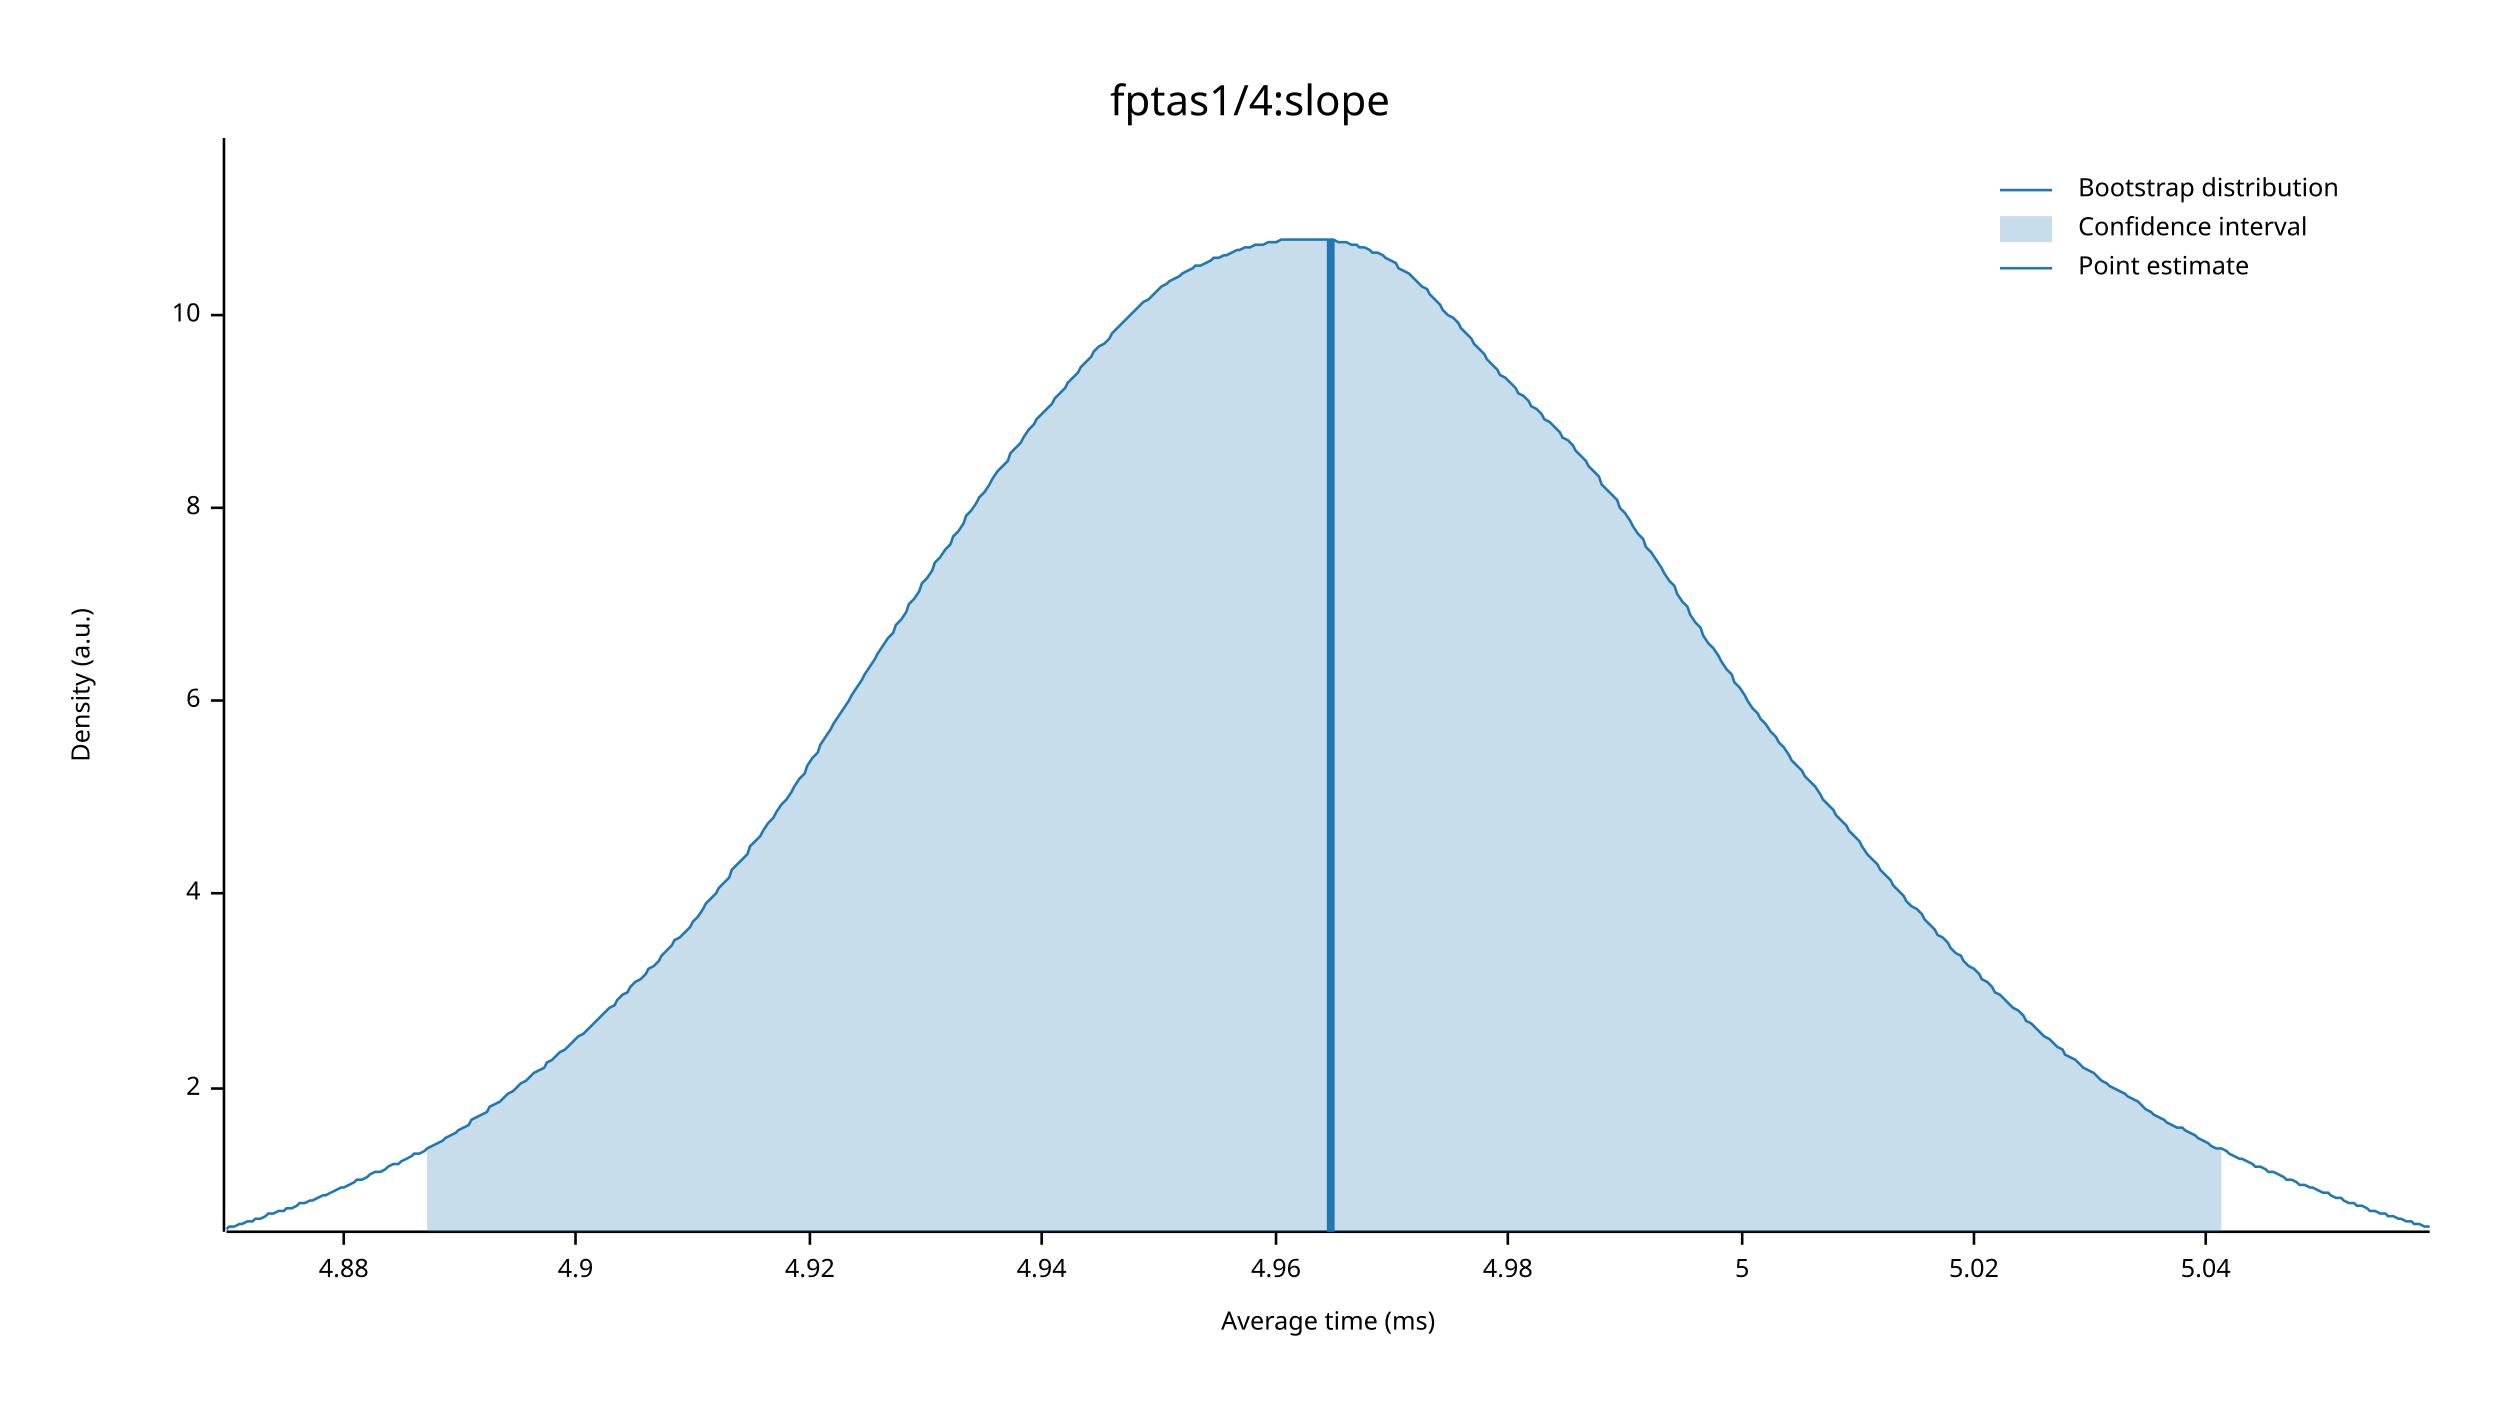
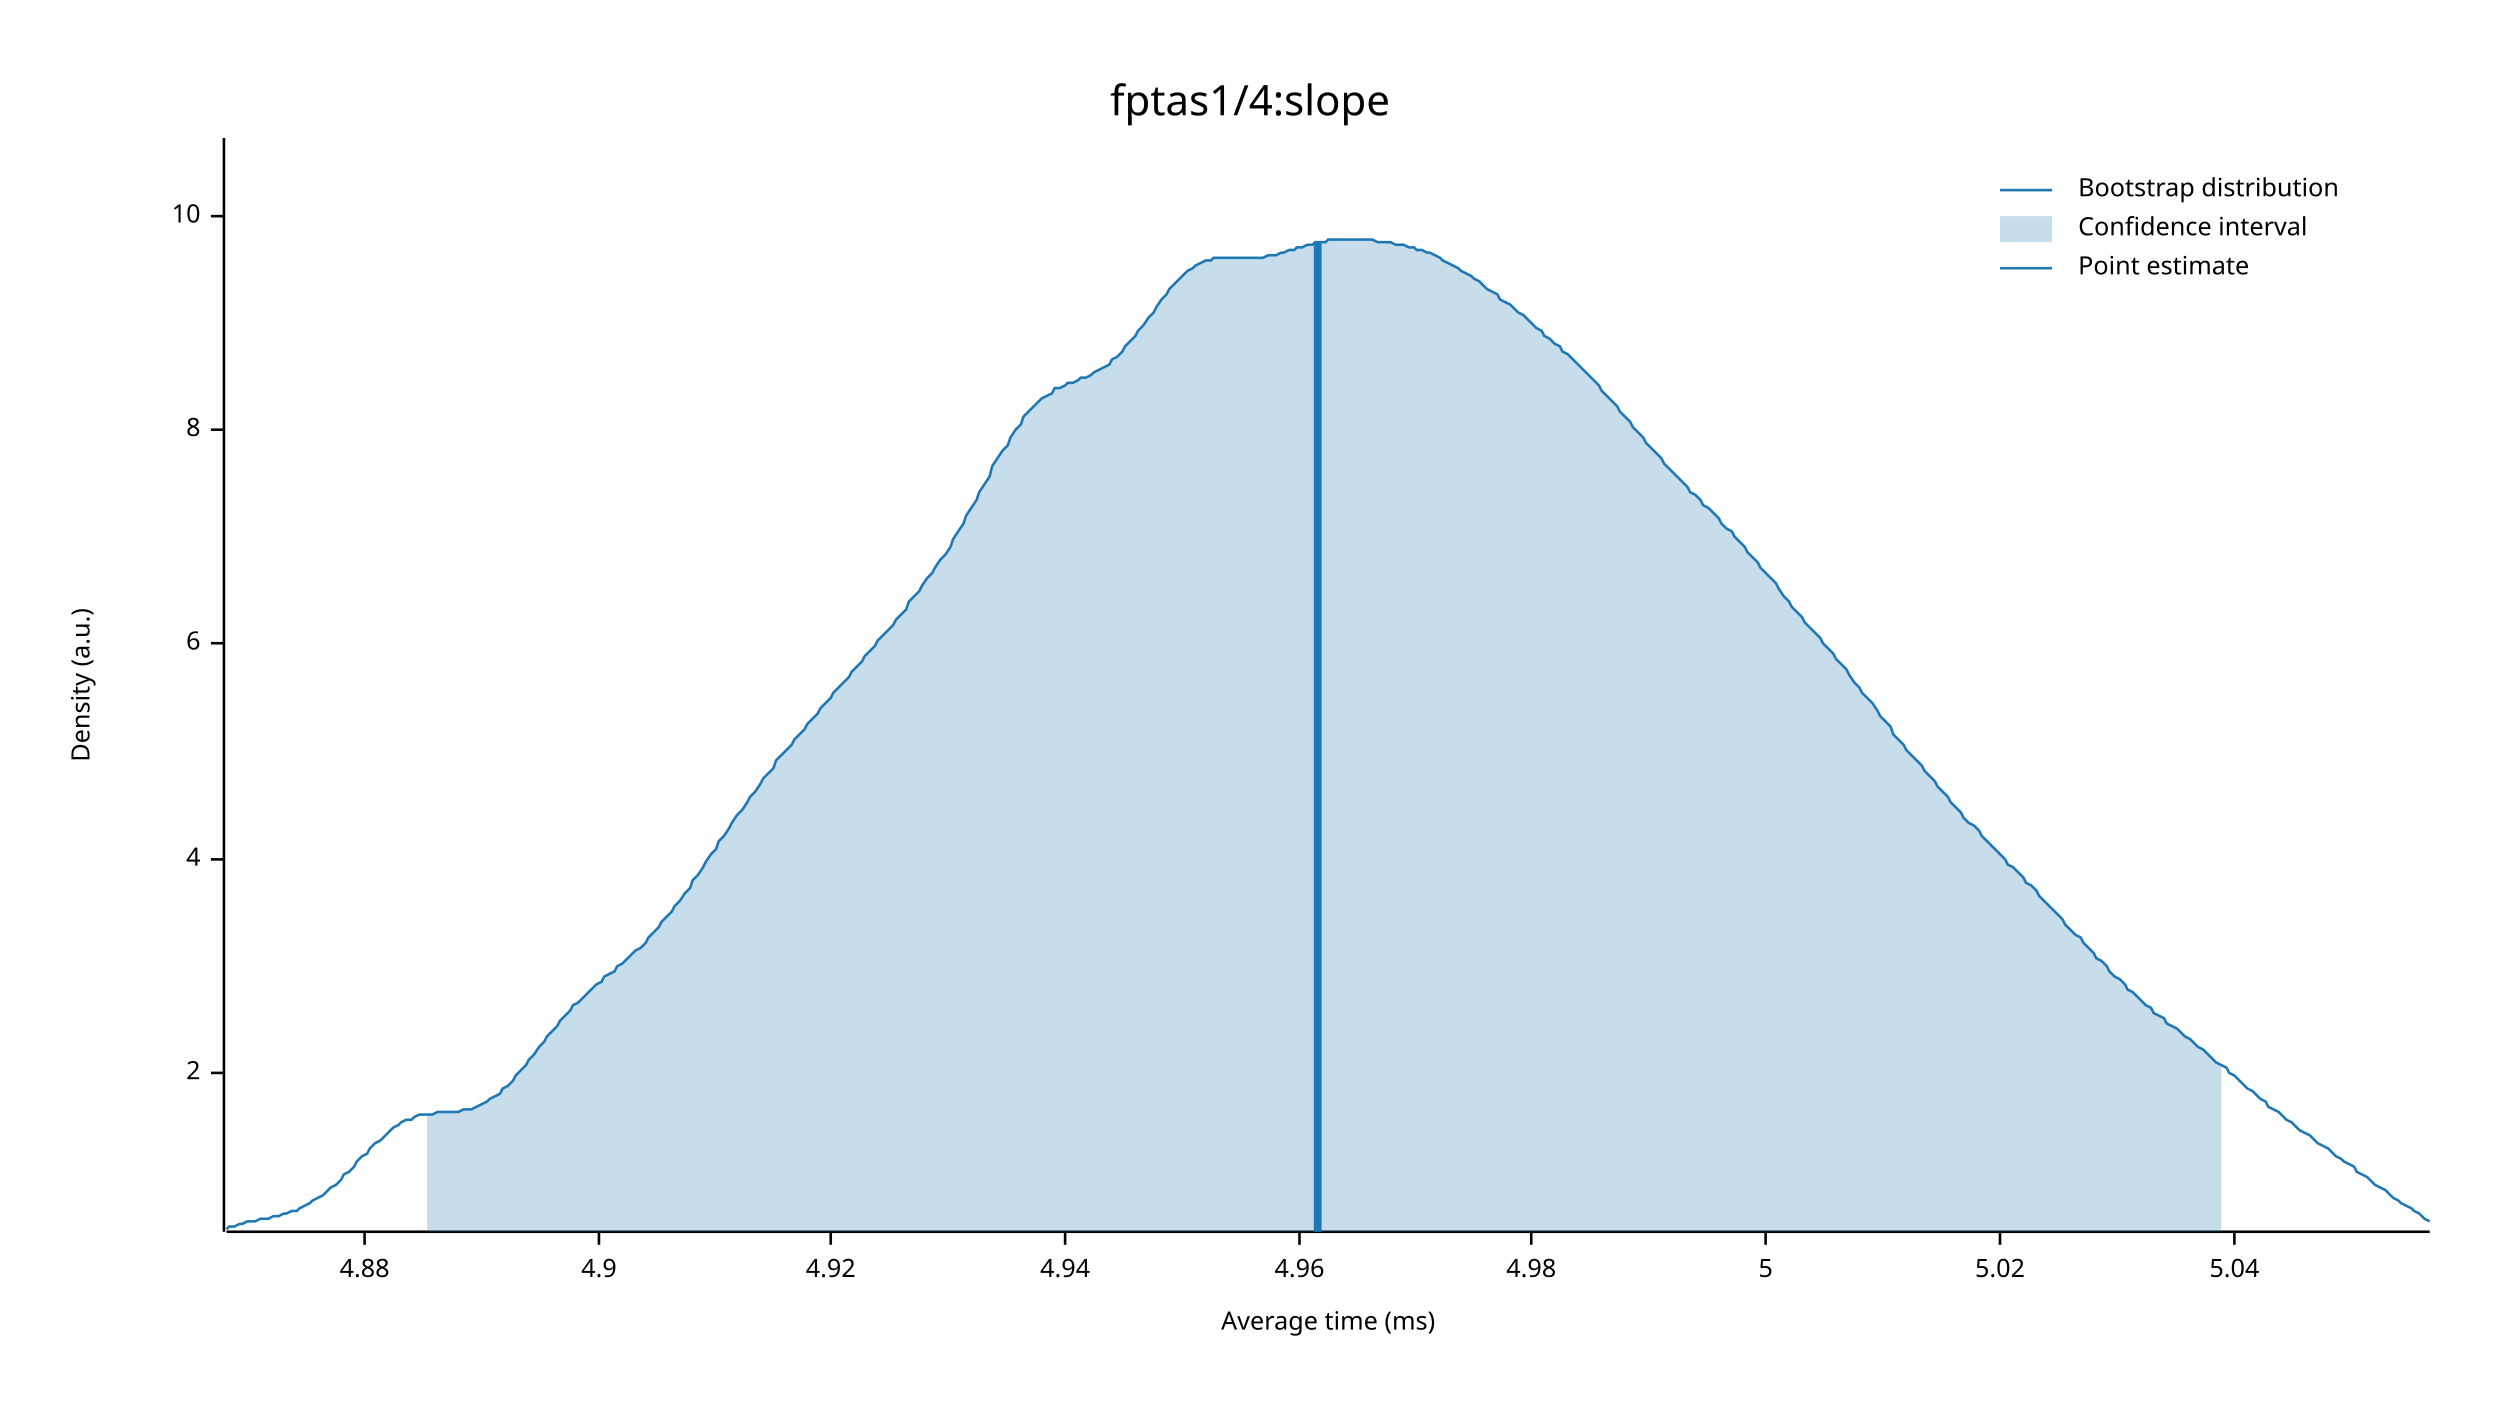
<svg xmlns="http://www.w3.org/2000/svg" width="960" height="540" viewBox="0 0 960 540">
  <text x="480" y="32" dy="0.76em" text-anchor="middle" font-family="sans-serif" font-size="16.129" opacity="1" fill="#000000">
fptas1/4:slope
</text>
  <text x="27" y="263" dy="0.76em" text-anchor="middle" font-family="sans-serif" font-size="9.677" opacity="1" fill="#000000" transform="rotate(270, 27, 263)">
Density (a.u.)
</text>
  <text x="510" y="513" dy="-0.5ex" text-anchor="middle" font-family="sans-serif" font-size="9.677" opacity="1" fill="#000000">
Average time (ms)
</text>
  <polyline fill="none" opacity="1" stroke="#000000" stroke-width="1" points="86,53 86,473 " />
-   <text x="77" y="418" dy="0.5ex" text-anchor="end" font-family="sans-serif" font-size="9.677" opacity="1" fill="#000000">
+   <text x="77" y="412" dy="0.5ex" text-anchor="end" font-family="sans-serif" font-size="9.677" opacity="1" fill="#000000">
2
</text>
-   <polyline fill="none" opacity="1" stroke="#000000" stroke-width="1" points="81,418 86,418 " />
-   <text x="77" y="343" dy="0.5ex" text-anchor="end" font-family="sans-serif" font-size="9.677" opacity="1" fill="#000000">
+   <polyline fill="none" opacity="1" stroke="#000000" stroke-width="1" points="81,412 86,412 " />
+   <text x="77" y="330" dy="0.5ex" text-anchor="end" font-family="sans-serif" font-size="9.677" opacity="1" fill="#000000">
4
</text>
-   <polyline fill="none" opacity="1" stroke="#000000" stroke-width="1" points="81,343 86,343 " />
-   <text x="77" y="269" dy="0.5ex" text-anchor="end" font-family="sans-serif" font-size="9.677" opacity="1" fill="#000000">
+   <polyline fill="none" opacity="1" stroke="#000000" stroke-width="1" points="81,330 86,330 " />
+   <text x="77" y="247" dy="0.5ex" text-anchor="end" font-family="sans-serif" font-size="9.677" opacity="1" fill="#000000">
6
</text>
-   <polyline fill="none" opacity="1" stroke="#000000" stroke-width="1" points="81,269 86,269 " />
-   <text x="77" y="195" dy="0.5ex" text-anchor="end" font-family="sans-serif" font-size="9.677" opacity="1" fill="#000000">
+   <polyline fill="none" opacity="1" stroke="#000000" stroke-width="1" points="81,247 86,247 " />
+   <text x="77" y="165" dy="0.5ex" text-anchor="end" font-family="sans-serif" font-size="9.677" opacity="1" fill="#000000">
8
</text>
-   <polyline fill="none" opacity="1" stroke="#000000" stroke-width="1" points="81,195 86,195 " />
-   <text x="77" y="121" dy="0.5ex" text-anchor="end" font-family="sans-serif" font-size="9.677" opacity="1" fill="#000000">
+   <polyline fill="none" opacity="1" stroke="#000000" stroke-width="1" points="81,165 86,165 " />
+   <text x="77" y="83" dy="0.5ex" text-anchor="end" font-family="sans-serif" font-size="9.677" opacity="1" fill="#000000">
10
</text>
-   <polyline fill="none" opacity="1" stroke="#000000" stroke-width="1" points="81,121 86,121 " />
+   <polyline fill="none" opacity="1" stroke="#000000" stroke-width="1" points="81,83 86,83 " />
  <polyline fill="none" opacity="1" stroke="#000000" stroke-width="1" points="87,473 933,473 " />
-   <text x="132" y="483" dy="0.76em" text-anchor="middle" font-family="sans-serif" font-size="9.677" opacity="1" fill="#000000">
+   <text x="140" y="483" dy="0.76em" text-anchor="middle" font-family="sans-serif" font-size="9.677" opacity="1" fill="#000000">
4.88
</text>
-   <polyline fill="none" opacity="1" stroke="#000000" stroke-width="1" points="132,473 132,478 " />
-   <text x="221" y="483" dy="0.76em" text-anchor="middle" font-family="sans-serif" font-size="9.677" opacity="1" fill="#000000">
+   <polyline fill="none" opacity="1" stroke="#000000" stroke-width="1" points="140,473 140,478 " />
+   <text x="230" y="483" dy="0.76em" text-anchor="middle" font-family="sans-serif" font-size="9.677" opacity="1" fill="#000000">
4.9
</text>
-   <polyline fill="none" opacity="1" stroke="#000000" stroke-width="1" points="221,473 221,478 " />
-   <text x="311" y="483" dy="0.76em" text-anchor="middle" font-family="sans-serif" font-size="9.677" opacity="1" fill="#000000">
+   <polyline fill="none" opacity="1" stroke="#000000" stroke-width="1" points="230,473 230,478 " />
+   <text x="319" y="483" dy="0.76em" text-anchor="middle" font-family="sans-serif" font-size="9.677" opacity="1" fill="#000000">
4.92
</text>
-   <polyline fill="none" opacity="1" stroke="#000000" stroke-width="1" points="311,473 311,478 " />
-   <text x="400" y="483" dy="0.76em" text-anchor="middle" font-family="sans-serif" font-size="9.677" opacity="1" fill="#000000">
+   <polyline fill="none" opacity="1" stroke="#000000" stroke-width="1" points="319,473 319,478 " />
+   <text x="409" y="483" dy="0.76em" text-anchor="middle" font-family="sans-serif" font-size="9.677" opacity="1" fill="#000000">
4.94
</text>
-   <polyline fill="none" opacity="1" stroke="#000000" stroke-width="1" points="400,473 400,478 " />
-   <text x="490" y="483" dy="0.76em" text-anchor="middle" font-family="sans-serif" font-size="9.677" opacity="1" fill="#000000">
+   <polyline fill="none" opacity="1" stroke="#000000" stroke-width="1" points="409,473 409,478 " />
+   <text x="499" y="483" dy="0.76em" text-anchor="middle" font-family="sans-serif" font-size="9.677" opacity="1" fill="#000000">
4.96
</text>
-   <polyline fill="none" opacity="1" stroke="#000000" stroke-width="1" points="490,473 490,478 " />
-   <text x="579" y="483" dy="0.76em" text-anchor="middle" font-family="sans-serif" font-size="9.677" opacity="1" fill="#000000">
+   <polyline fill="none" opacity="1" stroke="#000000" stroke-width="1" points="499,473 499,478 " />
+   <text x="588" y="483" dy="0.76em" text-anchor="middle" font-family="sans-serif" font-size="9.677" opacity="1" fill="#000000">
4.98
</text>
-   <polyline fill="none" opacity="1" stroke="#000000" stroke-width="1" points="579,473 579,478 " />
-   <text x="669" y="483" dy="0.76em" text-anchor="middle" font-family="sans-serif" font-size="9.677" opacity="1" fill="#000000">
+   <polyline fill="none" opacity="1" stroke="#000000" stroke-width="1" points="588,473 588,478 " />
+   <text x="678" y="483" dy="0.76em" text-anchor="middle" font-family="sans-serif" font-size="9.677" opacity="1" fill="#000000">
5
</text>
-   <polyline fill="none" opacity="1" stroke="#000000" stroke-width="1" points="669,473 669,478 " />
-   <text x="758" y="483" dy="0.76em" text-anchor="middle" font-family="sans-serif" font-size="9.677" opacity="1" fill="#000000">
+   <polyline fill="none" opacity="1" stroke="#000000" stroke-width="1" points="678,473 678,478 " />
+   <text x="768" y="483" dy="0.76em" text-anchor="middle" font-family="sans-serif" font-size="9.677" opacity="1" fill="#000000">
5.02
</text>
-   <polyline fill="none" opacity="1" stroke="#000000" stroke-width="1" points="758,473 758,478 " />
-   <text x="847" y="483" dy="0.76em" text-anchor="middle" font-family="sans-serif" font-size="9.677" opacity="1" fill="#000000">
+   <polyline fill="none" opacity="1" stroke="#000000" stroke-width="1" points="768,473 768,478 " />
+   <text x="858" y="483" dy="0.76em" text-anchor="middle" font-family="sans-serif" font-size="9.677" opacity="1" fill="#000000">
5.04
</text>
-   <polyline fill="none" opacity="1" stroke="#000000" stroke-width="1" points="847,473 847,478 " />
-   <polyline fill="none" opacity="1" stroke="#1F78B4" stroke-width="1" points="87,472 88,471 90,471 92,470 93,470 95,469 97,469 98,468 100,468 102,467 103,466 105,466 107,465 109,465 110,464 112,464 114,463 115,462 117,462 119,461 120,461 122,460 124,459 125,459 127,458 129,457 131,456 132,456 134,455 136,454 137,453 139,453 141,452 142,451 144,450 146,450 148,449 149,448 151,447 153,447 154,446 156,445 158,444 159,443 161,443 163,442 164,441 166,440 168,439 170,438 171,437 173,436 175,435 176,434 178,433 180,432 181,430 183,429 185,428 187,427 188,425 190,424 192,423 193,422 195,420 197,419 198,418 200,416 202,415 203,414 205,412 207,411 209,410 210,408 212,407 214,405 215,404 217,403 219,401 220,400 222,398 224,397 226,395 227,394 229,392 231,390 232,389 234,387 236,386 237,384 239,382 241,381 242,379 244,377 246,376 248,374 249,372 251,371 253,369 254,367 256,365 258,363 259,361 261,360 263,358 265,356 266,354 268,352 270,349 271,347 273,345 275,343 276,341 278,339 280,337 281,334 283,332 285,330 287,328 288,325 290,323 292,321 293,319 295,316 297,314 298,312 300,309 302,307 304,304 305,302 307,299 309,297 310,294 312,291 314,289 315,286 317,283 319,280 320,278 322,275 324,272 326,269 327,267 329,264 331,261 332,259 334,256 336,253 337,251 339,248 341,245 343,243 344,240 346,238 348,235 349,232 351,230 353,227 354,224 356,222 358,219 359,216 361,214 363,211 365,209 366,206 368,204 370,201 371,198 373,196 375,193 376,191 378,189 380,186 381,184 383,181 385,179 387,177 388,174 390,172 392,170 393,168 395,165 397,163 398,161 400,159 402,157 404,155 405,153 407,151 409,149 410,147 412,145 414,143 415,141 417,139 419,137 420,135 422,133 424,132 426,130 427,128 429,126 431,124 432,123 434,121 436,119 437,118 439,116 441,115 443,113 444,112 446,110 448,109 449,108 451,107 453,106 454,105 456,104 458,103 459,102 461,102 463,101 465,100 466,99 468,99 470,98 471,98 473,97 475,96 476,96 478,95 480,95 482,94 483,94 485,94 487,93 488,93 490,93 492,92 493,92 495,92 497,92 498,92 500,92 502,92 504,92 505,92 507,92 509,92 510,92 512,92 514,93 515,93 517,93 519,94 521,94 522,95 524,95 526,96 527,97 529,97 531,98 532,99 534,100 536,101 537,103 539,104 541,105 543,107 544,108 546,110 548,111 549,113 551,115 553,117 554,119 556,121 558,122 560,124 561,126 563,128 565,130 566,132 568,134 570,136 571,138 573,140 575,142 576,144 578,145 580,147 582,149 583,151 585,152 587,154 588,156 590,157 592,159 593,161 595,162 597,164 599,166 600,168 602,169 604,171 605,173 607,175 609,177 610,179 612,181 614,183 615,186 617,188 619,190 621,192 622,195 624,197 626,200 627,202 629,205 631,207 632,210 634,212 636,215 638,218 639,220 641,223 643,225 644,228 646,231 648,233 649,236 651,239 653,241 654,244 656,247 658,249 660,252 661,254 663,257 665,259 666,262 668,264 670,267 671,269 673,272 675,274 676,276 678,278 680,281 682,283 683,285 685,287 687,290 688,292 690,294 692,296 693,298 695,300 697,302 699,305 700,307 702,309 704,311 705,313 707,315 709,317 710,319 712,321 714,323 715,325 717,328 719,330 721,332 722,334 724,336 726,338 727,340 729,342 731,344 732,346 734,348 736,349 738,351 739,353 741,355 743,357 744,359 746,360 748,362 749,364 751,366 753,367 754,369 756,371 758,372 760,374 761,376 763,377 765,379 766,381 768,382 770,384 771,385 773,387 775,388 777,390 778,392 780,393 782,395 783,396 785,398 787,399 788,400 790,402 792,403 793,405 795,406 797,407 799,409 800,410 802,411 804,412 805,413 807,415 809,416 810,417 812,418 814,419 816,420 817,421 819,422 821,423 822,424 824,426 826,427 827,428 829,429 831,430 832,431 834,432 836,433 838,433 839,434 841,435 843,436 844,437 846,438 848,439 849,440 851,441 853,441 855,442 856,443 858,444 860,445 861,445 863,446 865,447 866,448 868,448 870,449 871,450 873,450 875,451 877,452 878,453 880,453 882,454 883,455 885,455 887,456 888,456 890,457 892,458 894,458 895,459 897,460 899,460 900,461 902,462 904,462 905,463 907,463 909,464 910,465 912,465 914,466 916,466 917,467 919,467 921,468 922,468 924,469 926,469 927,470 929,470 931,471 933,471 " />
-   <polygon opacity="0.25" fill="#1F78B4" points="164,441 166,440 168,439 170,438 171,437 173,436 175,435 176,434 178,433 180,432 181,430 183,429 185,428 187,427 188,425 190,424 192,423 193,422 195,420 197,419 198,418 200,416 202,415 203,414 205,412 207,411 209,410 210,408 212,407 214,405 215,404 217,403 219,401 220,400 222,398 224,397 226,395 227,394 229,392 231,390 232,389 234,387 236,386 237,384 239,382 241,381 242,379 244,377 246,376 248,374 249,372 251,371 253,369 254,367 256,365 258,363 259,361 261,360 263,358 265,356 266,354 268,352 270,349 271,347 273,345 275,343 276,341 278,339 280,337 281,334 283,332 285,330 287,328 288,325 290,323 292,321 293,319 295,316 297,314 298,312 300,309 302,307 304,304 305,302 307,299 309,297 310,294 312,291 314,289 315,286 317,283 319,280 320,278 322,275 324,272 326,269 327,267 329,264 331,261 332,259 334,256 336,253 337,251 339,248 341,245 343,243 344,240 346,238 348,235 349,232 351,230 353,227 354,224 356,222 358,219 359,216 361,214 363,211 365,209 366,206 368,204 370,201 371,198 373,196 375,193 376,191 378,189 380,186 381,184 383,181 385,179 387,177 388,174 390,172 392,170 393,168 395,165 397,163 398,161 400,159 402,157 404,155 405,153 407,151 409,149 410,147 412,145 414,143 415,141 417,139 419,137 420,135 422,133 424,132 426,130 427,128 429,126 431,124 432,123 434,121 436,119 437,118 439,116 441,115 443,113 444,112 446,110 448,109 449,108 451,107 453,106 454,105 456,104 458,103 459,102 461,102 463,101 465,100 466,99 468,99 470,98 471,98 473,97 475,96 476,96 478,95 480,95 482,94 483,94 485,94 487,93 488,93 490,93 492,92 493,92 495,92 497,92 498,92 500,92 502,92 504,92 505,92 507,92 509,92 510,92 512,92 514,93 515,93 517,93 519,94 521,94 522,95 524,95 526,96 527,97 529,97 531,98 532,99 534,100 536,101 537,103 539,104 541,105 543,107 544,108 546,110 548,111 549,113 551,115 553,117 554,119 556,121 558,122 560,124 561,126 563,128 565,130 566,132 568,134 570,136 571,138 573,140 575,142 576,144 578,145 580,147 582,149 583,151 585,152 587,154 588,156 590,157 592,159 593,161 595,162 597,164 599,166 600,168 602,169 604,171 605,173 607,175 609,177 610,179 612,181 614,183 615,186 617,188 619,190 621,192 622,195 624,197 626,200 627,202 629,205 631,207 632,210 634,212 636,215 638,218 639,220 641,223 643,225 644,228 646,231 648,233 649,236 651,239 653,241 654,244 656,247 658,249 660,252 661,254 663,257 665,259 666,262 668,264 670,267 671,269 673,272 675,274 676,276 678,278 680,281 682,283 683,285 685,287 687,290 688,292 690,294 692,296 693,298 695,300 697,302 699,305 700,307 702,309 704,311 705,313 707,315 709,317 710,319 712,321 714,323 715,325 717,328 719,330 721,332 722,334 724,336 726,338 727,340 729,342 731,344 732,346 734,348 736,349 738,351 739,353 741,355 743,357 744,359 746,360 748,362 749,364 751,366 753,367 754,369 756,371 758,372 760,374 761,376 763,377 765,379 766,381 768,382 770,384 771,385 773,387 775,388 777,390 778,392 780,393 782,395 783,396 785,398 787,399 788,400 790,402 792,403 793,405 795,406 797,407 799,409 800,410 802,411 804,412 805,413 807,415 809,416 810,417 812,418 814,419 816,420 817,421 819,422 821,423 822,424 824,426 826,427 827,428 829,429 831,430 832,431 834,432 836,433 838,433 839,434 841,435 843,436 844,437 846,438 848,439 849,440 851,441 853,441 853,473 164,473 " />
-   <polyline fill="none" opacity="1" stroke="#1F78B4" stroke-width="3" points="511,473 511,92 " />
+   <polyline fill="none" opacity="1" stroke="#000000" stroke-width="1" points="858,473 858,478 " />
+   <polyline fill="none" opacity="1" stroke="#1F78B4" stroke-width="1" points="87,472 88,471 90,471 92,470 93,470 95,469 97,469 98,469 100,468 102,468 103,468 105,467 107,467 109,466 110,466 112,465 114,465 115,464 117,463 119,462 120,461 122,460 124,459 125,458 127,456 129,455 131,453 132,451 134,450 136,448 137,446 139,444 141,443 142,441 144,439 146,438 148,436 149,435 151,433 153,432 154,431 156,430 158,430 159,429 161,428 163,428 164,428 166,428 168,427 170,427 171,427 173,427 175,427 176,427 178,426 180,426 181,426 183,425 185,424 187,423 188,422 190,421 192,420 193,418 195,417 197,415 198,413 200,411 202,409 203,407 205,405 207,402 209,400 210,398 212,396 214,394 215,392 217,390 219,388 220,386 222,385 224,383 226,381 227,380 229,378 231,377 232,375 234,374 236,373 237,371 239,370 241,368 242,367 244,365 246,364 248,362 249,360 251,358 253,356 254,354 256,352 258,350 259,348 261,346 263,343 265,341 266,338 268,336 270,333 271,331 273,328 275,326 276,323 278,321 280,318 281,316 283,313 285,311 287,308 288,306 290,304 292,301 293,299 295,297 297,295 298,292 300,290 302,288 304,286 305,284 307,282 309,280 310,278 312,276 314,274 315,272 317,270 319,268 320,266 322,264 324,262 326,260 327,258 329,256 331,254 332,252 334,250 336,248 337,246 339,244 341,242 343,240 344,238 346,236 348,234 349,231 351,229 353,227 354,225 356,222 358,220 359,218 361,215 363,213 365,210 366,207 368,204 370,201 371,198 373,195 375,192 376,189 378,186 380,183 381,179 383,176 385,173 387,171 388,168 390,165 392,163 393,160 395,158 397,156 398,155 400,153 402,152 404,151 405,149 407,149 409,148 410,147 412,147 414,146 415,145 417,145 419,144 420,143 422,142 424,141 426,140 427,138 429,137 431,135 432,133 434,131 436,129 437,127 439,125 441,122 443,120 444,118 446,115 448,113 449,111 451,109 453,107 454,106 456,104 458,103 459,102 461,101 463,100 465,100 466,99 468,99 470,99 471,99 473,99 475,99 476,99 478,99 480,99 482,99 483,99 485,99 487,98 488,98 490,98 492,97 493,97 495,96 497,96 498,95 500,95 502,94 504,94 505,93 507,93 509,93 510,92 512,92 514,92 515,92 517,92 519,92 521,92 522,92 524,92 526,92 527,92 529,93 531,93 532,93 534,93 536,94 537,94 539,94 541,95 543,95 544,96 546,96 548,97 549,97 551,98 553,99 554,100 556,101 558,102 560,103 561,104 563,105 565,106 566,107 568,108 570,110 571,111 573,112 575,113 576,115 578,116 580,117 582,119 583,120 585,121 587,123 588,124 590,126 592,127 593,129 595,130 597,132 599,133 600,135 602,136 604,138 605,139 607,141 609,143 610,144 612,146 614,148 615,150 617,152 619,154 621,156 622,158 624,160 626,162 627,164 629,166 631,168 632,170 634,172 636,174 638,176 639,178 641,180 643,182 644,183 646,185 648,187 649,189 651,190 653,192 654,194 656,195 658,197 660,199 661,201 663,203 665,204 666,206 668,208 670,210 671,212 673,214 675,216 676,218 678,220 680,222 682,224 683,226 685,229 687,231 688,233 690,235 692,237 693,239 695,241 697,243 699,245 700,247 702,249 704,251 705,253 707,255 709,257 710,259 712,262 714,264 715,266 717,268 719,270 721,273 722,275 724,277 726,279 727,282 729,284 731,286 732,288 734,290 736,292 738,294 739,296 741,298 743,300 744,302 746,304 748,306 749,308 751,310 753,312 754,314 756,316 758,317 760,319 761,321 763,323 765,325 766,326 768,328 770,330 771,332 773,333 775,335 777,337 778,339 780,340 782,342 783,344 785,346 787,348 788,349 790,351 792,353 793,355 795,357 797,359 799,360 800,362 802,364 804,366 805,368 807,369 809,371 810,373 812,375 814,376 816,378 817,380 819,381 821,383 822,384 824,386 826,387 827,389 829,390 831,391 832,393 834,394 836,395 838,397 839,398 841,399 843,401 844,402 846,403 848,405 849,406 851,408 853,409 855,410 856,412 858,413 860,415 861,416 863,418 865,419 866,420 868,422 870,423 871,425 873,426 875,427 877,429 878,430 880,431 882,433 883,434 885,435 887,436 888,437 890,439 892,440 894,441 895,442 897,444 899,445 900,446 902,447 904,448 905,450 907,451 909,452 910,453 912,455 914,456 916,457 917,458 919,460 921,461 922,462 924,463 926,464 927,465 929,466 931,468 933,469 " />
+   <polygon opacity="0.25" fill="#1F78B4" points="164,428 166,428 168,427 170,427 171,427 173,427 175,427 176,427 178,426 180,426 181,426 183,425 185,424 187,423 188,422 190,421 192,420 193,418 195,417 197,415 198,413 200,411 202,409 203,407 205,405 207,402 209,400 210,398 212,396 214,394 215,392 217,390 219,388 220,386 222,385 224,383 226,381 227,380 229,378 231,377 232,375 234,374 236,373 237,371 239,370 241,368 242,367 244,365 246,364 248,362 249,360 251,358 253,356 254,354 256,352 258,350 259,348 261,346 263,343 265,341 266,338 268,336 270,333 271,331 273,328 275,326 276,323 278,321 280,318 281,316 283,313 285,311 287,308 288,306 290,304 292,301 293,299 295,297 297,295 298,292 300,290 302,288 304,286 305,284 307,282 309,280 310,278 312,276 314,274 315,272 317,270 319,268 320,266 322,264 324,262 326,260 327,258 329,256 331,254 332,252 334,250 336,248 337,246 339,244 341,242 343,240 344,238 346,236 348,234 349,231 351,229 353,227 354,225 356,222 358,220 359,218 361,215 363,213 365,210 366,207 368,204 370,201 371,198 373,195 375,192 376,189 378,186 380,183 381,179 383,176 385,173 387,171 388,168 390,165 392,163 393,160 395,158 397,156 398,155 400,153 402,152 404,151 405,149 407,149 409,148 410,147 412,147 414,146 415,145 417,145 419,144 420,143 422,142 424,141 426,140 427,138 429,137 431,135 432,133 434,131 436,129 437,127 439,125 441,122 443,120 444,118 446,115 448,113 449,111 451,109 453,107 454,106 456,104 458,103 459,102 461,101 463,100 465,100 466,99 468,99 470,99 471,99 473,99 475,99 476,99 478,99 480,99 482,99 483,99 485,99 487,98 488,98 490,98 492,97 493,97 495,96 497,96 498,95 500,95 502,94 504,94 505,93 507,93 509,93 510,92 512,92 514,92 515,92 517,92 519,92 521,92 522,92 524,92 526,92 527,92 529,93 531,93 532,93 534,93 536,94 537,94 539,94 541,95 543,95 544,96 546,96 548,97 549,97 551,98 553,99 554,100 556,101 558,102 560,103 561,104 563,105 565,106 566,107 568,108 570,110 571,111 573,112 575,113 576,115 578,116 580,117 582,119 583,120 585,121 587,123 588,124 590,126 592,127 593,129 595,130 597,132 599,133 600,135 602,136 604,138 605,139 607,141 609,143 610,144 612,146 614,148 615,150 617,152 619,154 621,156 622,158 624,160 626,162 627,164 629,166 631,168 632,170 634,172 636,174 638,176 639,178 641,180 643,182 644,183 646,185 648,187 649,189 651,190 653,192 654,194 656,195 658,197 660,199 661,201 663,203 665,204 666,206 668,208 670,210 671,212 673,214 675,216 676,218 678,220 680,222 682,224 683,226 685,229 687,231 688,233 690,235 692,237 693,239 695,241 697,243 699,245 700,247 702,249 704,251 705,253 707,255 709,257 710,259 712,262 714,264 715,266 717,268 719,270 721,273 722,275 724,277 726,279 727,282 729,284 731,286 732,288 734,290 736,292 738,294 739,296 741,298 743,300 744,302 746,304 748,306 749,308 751,310 753,312 754,314 756,316 758,317 760,319 761,321 763,323 765,325 766,326 768,328 770,330 771,332 773,333 775,335 777,337 778,339 780,340 782,342 783,344 785,346 787,348 788,349 790,351 792,353 793,355 795,357 797,359 799,360 800,362 802,364 804,366 805,368 807,369 809,371 810,373 812,375 814,376 816,378 817,380 819,381 821,383 822,384 824,386 826,387 827,389 829,390 831,391 832,393 834,394 836,395 838,397 839,398 841,399 843,401 844,402 846,403 848,405 849,406 851,408 853,409 853,473 164,473 " />
+   <polyline fill="none" opacity="1" stroke="#1F78B4" stroke-width="3" points="506,473 506,93 " />
  <text x="798" y="68" dy="0.76em" text-anchor="start" font-family="sans-serif" font-size="9.677" opacity="1" fill="#000000">
Bootstrap distribution
</text>
  <text x="798" y="83" dy="0.76em" text-anchor="start" font-family="sans-serif" font-size="9.677" opacity="1" fill="#000000">
Confidence interval
</text>
  <text x="798" y="98" dy="0.76em" text-anchor="start" font-family="sans-serif" font-size="9.677" opacity="1" fill="#000000">
Point estimate
</text>
  <polyline fill="none" opacity="1" stroke="#1F78B4" stroke-width="1" points="768,73 788,73 " />
  <rect x="768" y="83" width="20" height="10" opacity="0.25" fill="#1F78B4" stroke="none" />
  <polyline fill="none" opacity="1" stroke="#1F78B4" stroke-width="1" points="768,103 788,103 " />
</svg>
